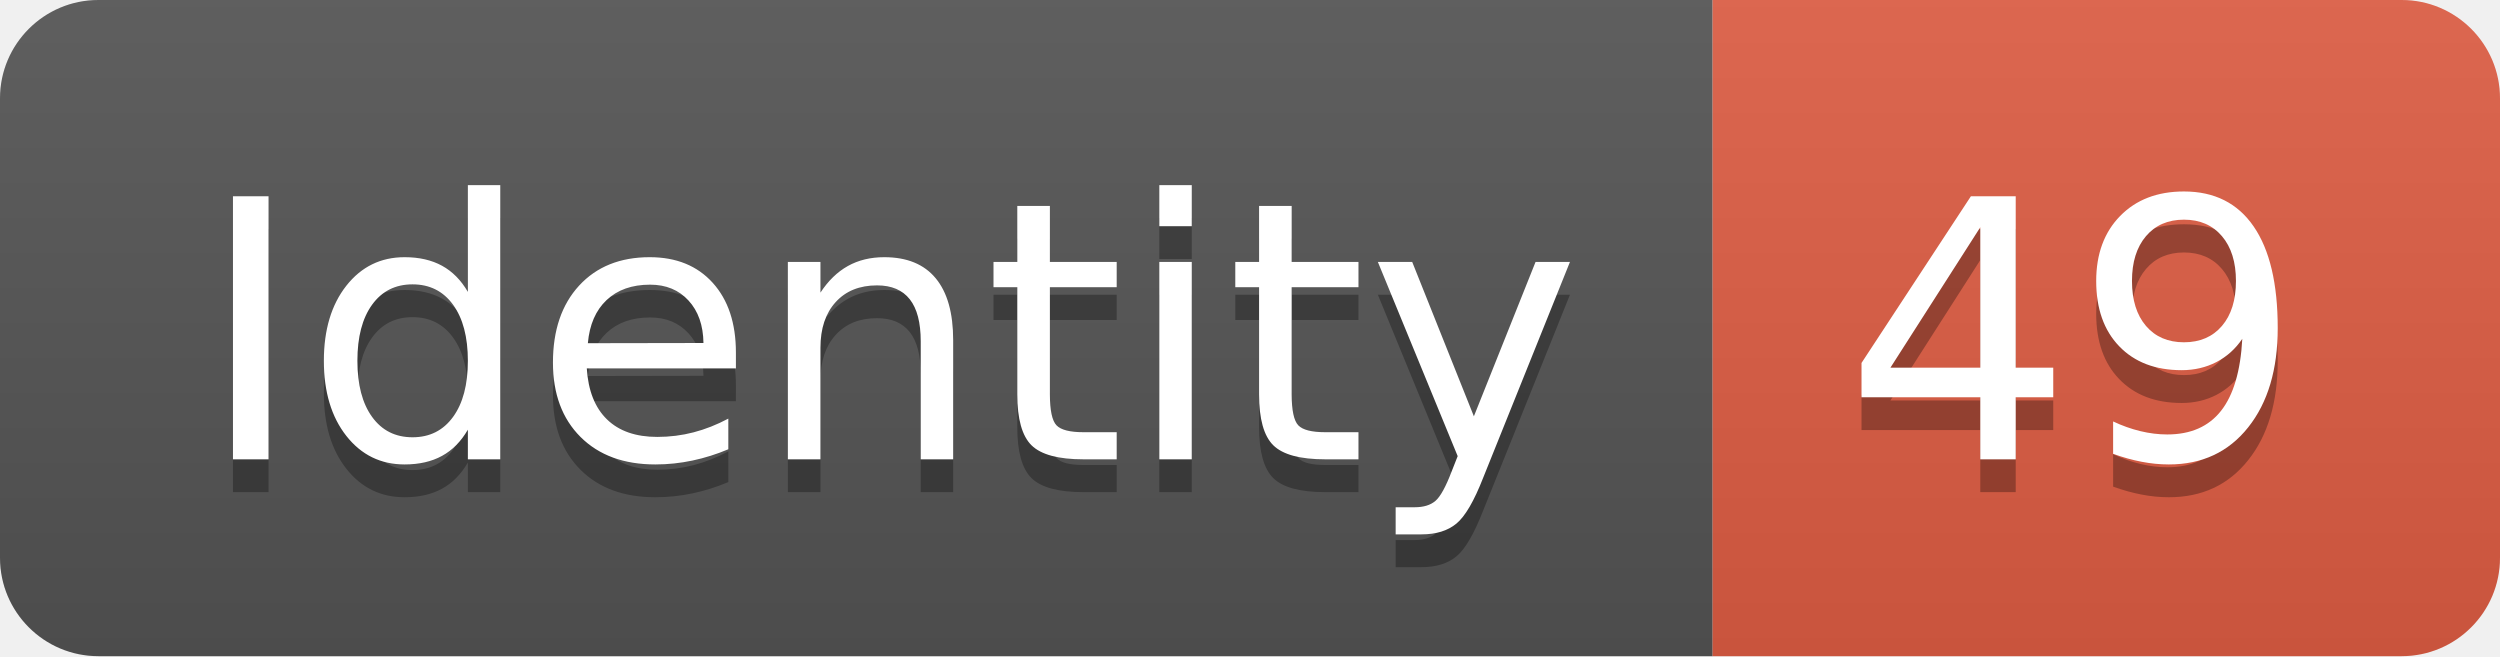
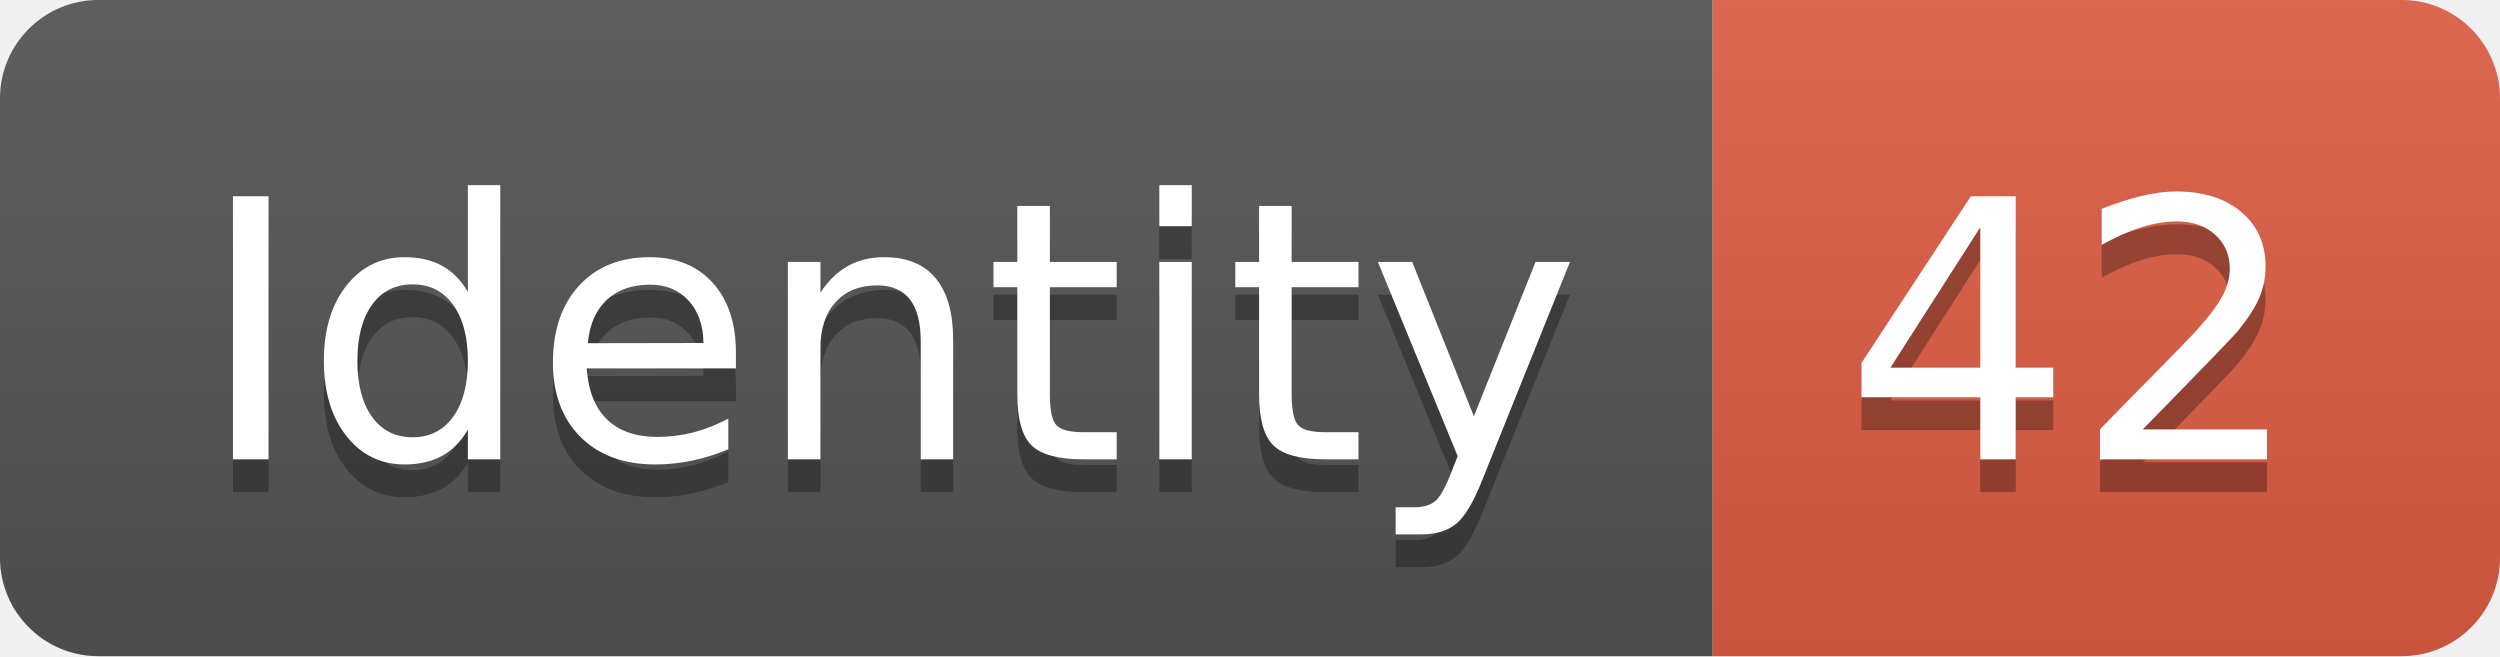
<svg xmlns="http://www.w3.org/2000/svg" width="76.2" height="20">
  <linearGradient id="smooth" x2="0" y2="100%">
    <stop offset="0" stop-color="#bbb" stop-opacity=".1" />
    <stop offset="1" stop-opacity=".1" />
  </linearGradient>
  <clipPath id="round">
    <rect width="76.2" height="20" rx="3" fill="#fff" />
  </clipPath>
  <g clip-path="url(#round)">
    <rect width="52.2" height="20" fill="#555" />
    <rect x="52.2" width="24.0" height="20" fill="#e05d44" />
    <rect width="76.2" height="20" fill="url(#smooth)" />
  </g>
  <g fill="#fff" text-anchor="middle" font-family="DejaVu Sans,Verdana,Geneva,sans-serif" font-size="110">
    <text x="271.0" y="150" fill="#010101" fill-opacity=".3" transform="scale(0.1)" textLength="422.0" lengthAdjust="spacing">Identity</text>
    <text x="271.0" y="140" transform="scale(0.1)" textLength="422.0" lengthAdjust="spacing">Identity</text>
-     <text x="632.0" y="150" fill="#010101" fill-opacity=".3" transform="scale(0.1)" textLength="140.0" lengthAdjust="spacing">49</text>
-     <text x="632.0" y="140" transform="scale(0.1)" textLength="140.0" lengthAdjust="spacing">49</text>
+     <text x="632.0" y="150" fill="#010101" fill-opacity=".3" transform="scale(0.1)" textLength="140.0" lengthAdjust="spacing">42</text>
+     <text x="632.0" y="140" transform="scale(0.1)" textLength="140.0" lengthAdjust="spacing">42</text>
  </g>
</svg>
